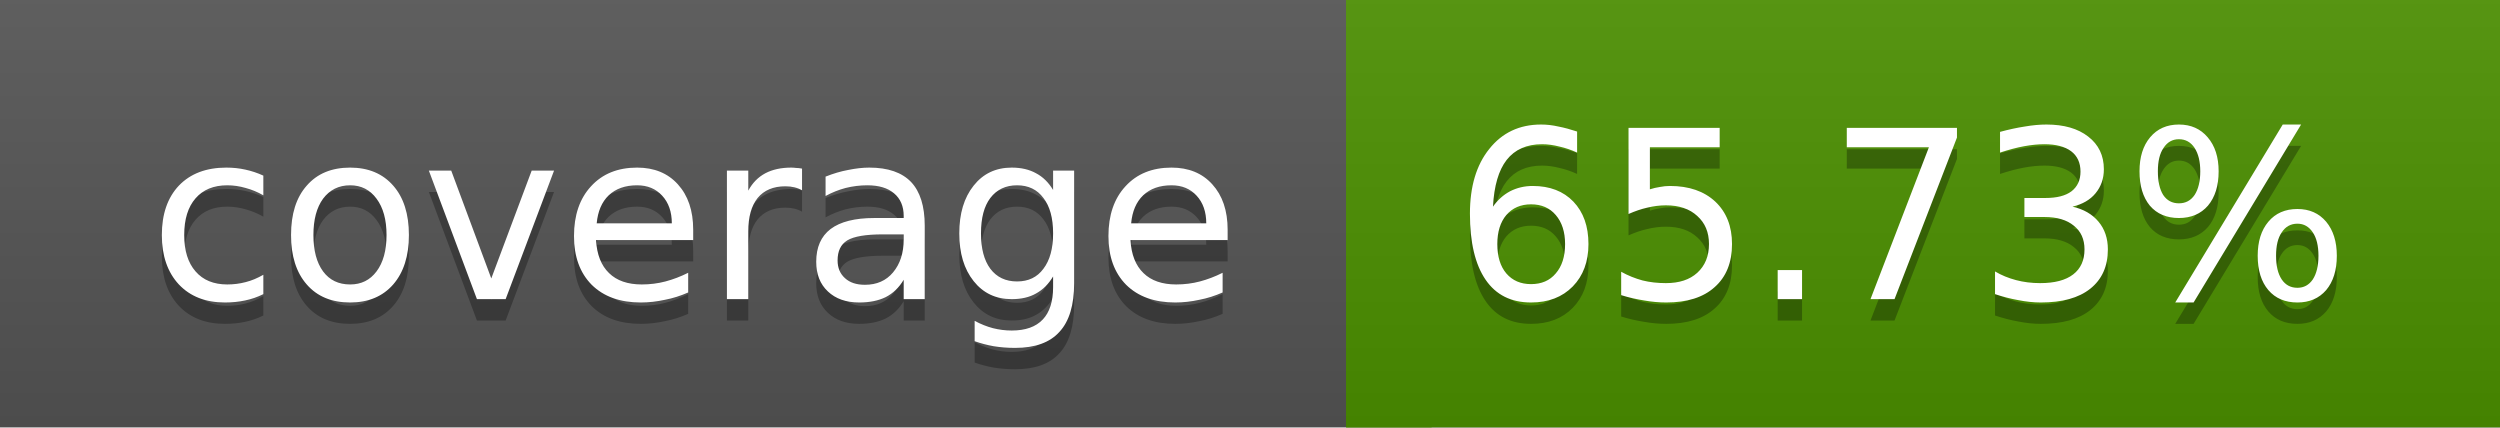
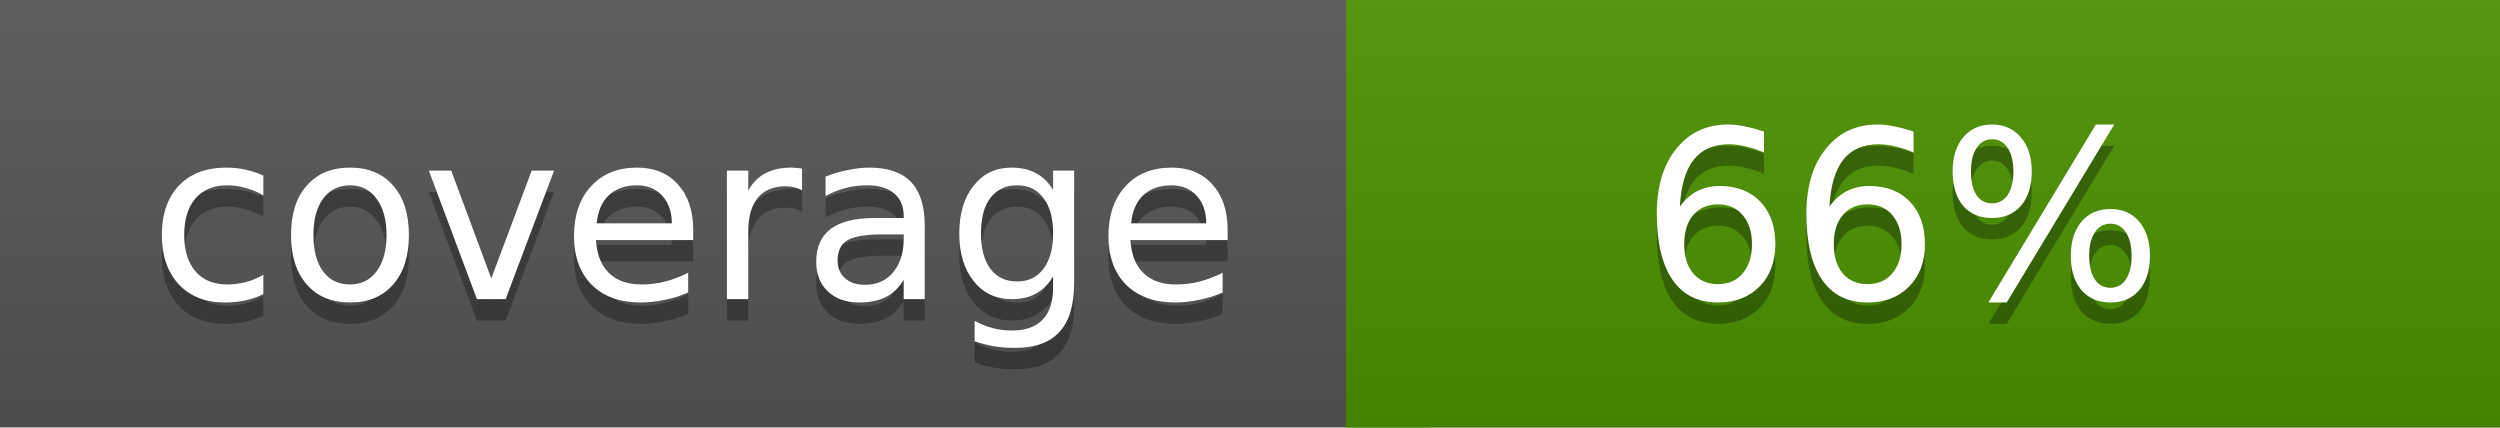
<svg xmlns="http://www.w3.org/2000/svg" width="117" height="20">
  <linearGradient id="a" x2="0" y2="100%">
    <stop offset="0" stop-color="#bbb" stop-opacity=".1" />
    <stop offset="1" stop-opacity=".1" />
  </linearGradient>
  <rect rx="0" width="117" height="20" fill="#555" />
-   <rect rx="0" x="63" width="54" height="20" fill="#4c9100" />
-   <path fill="#4c9100" d="M63 0h4v20h-4z" />
+   <rect rx="0" x="63" width="54" height="20" fill="#4b9200" />
+   <path fill="#4b9200" d="M63 0h4v20h-4z" />
  <rect rx="0" width="117" height="20" fill="url(#a)" />
  <g fill="#fff" text-anchor="middle" font-family="DejaVu Sans,Verdana,Geneva,sans-serif" font-size="11">
    <text x="32.5" y="15" fill="#010101" fill-opacity=".3">coverage</text>
    <text x="32.5" y="14">coverage</text>
-     <text x="89" y="15" fill="#010101" fill-opacity=".3">65.73%</text>
-     <text x="89" y="14">65.73%</text>
+     <text x="89" y="15" fill="#010101" fill-opacity=".3">66%</text>
+     <text x="89" y="14">66%</text>
  </g>
</svg>
